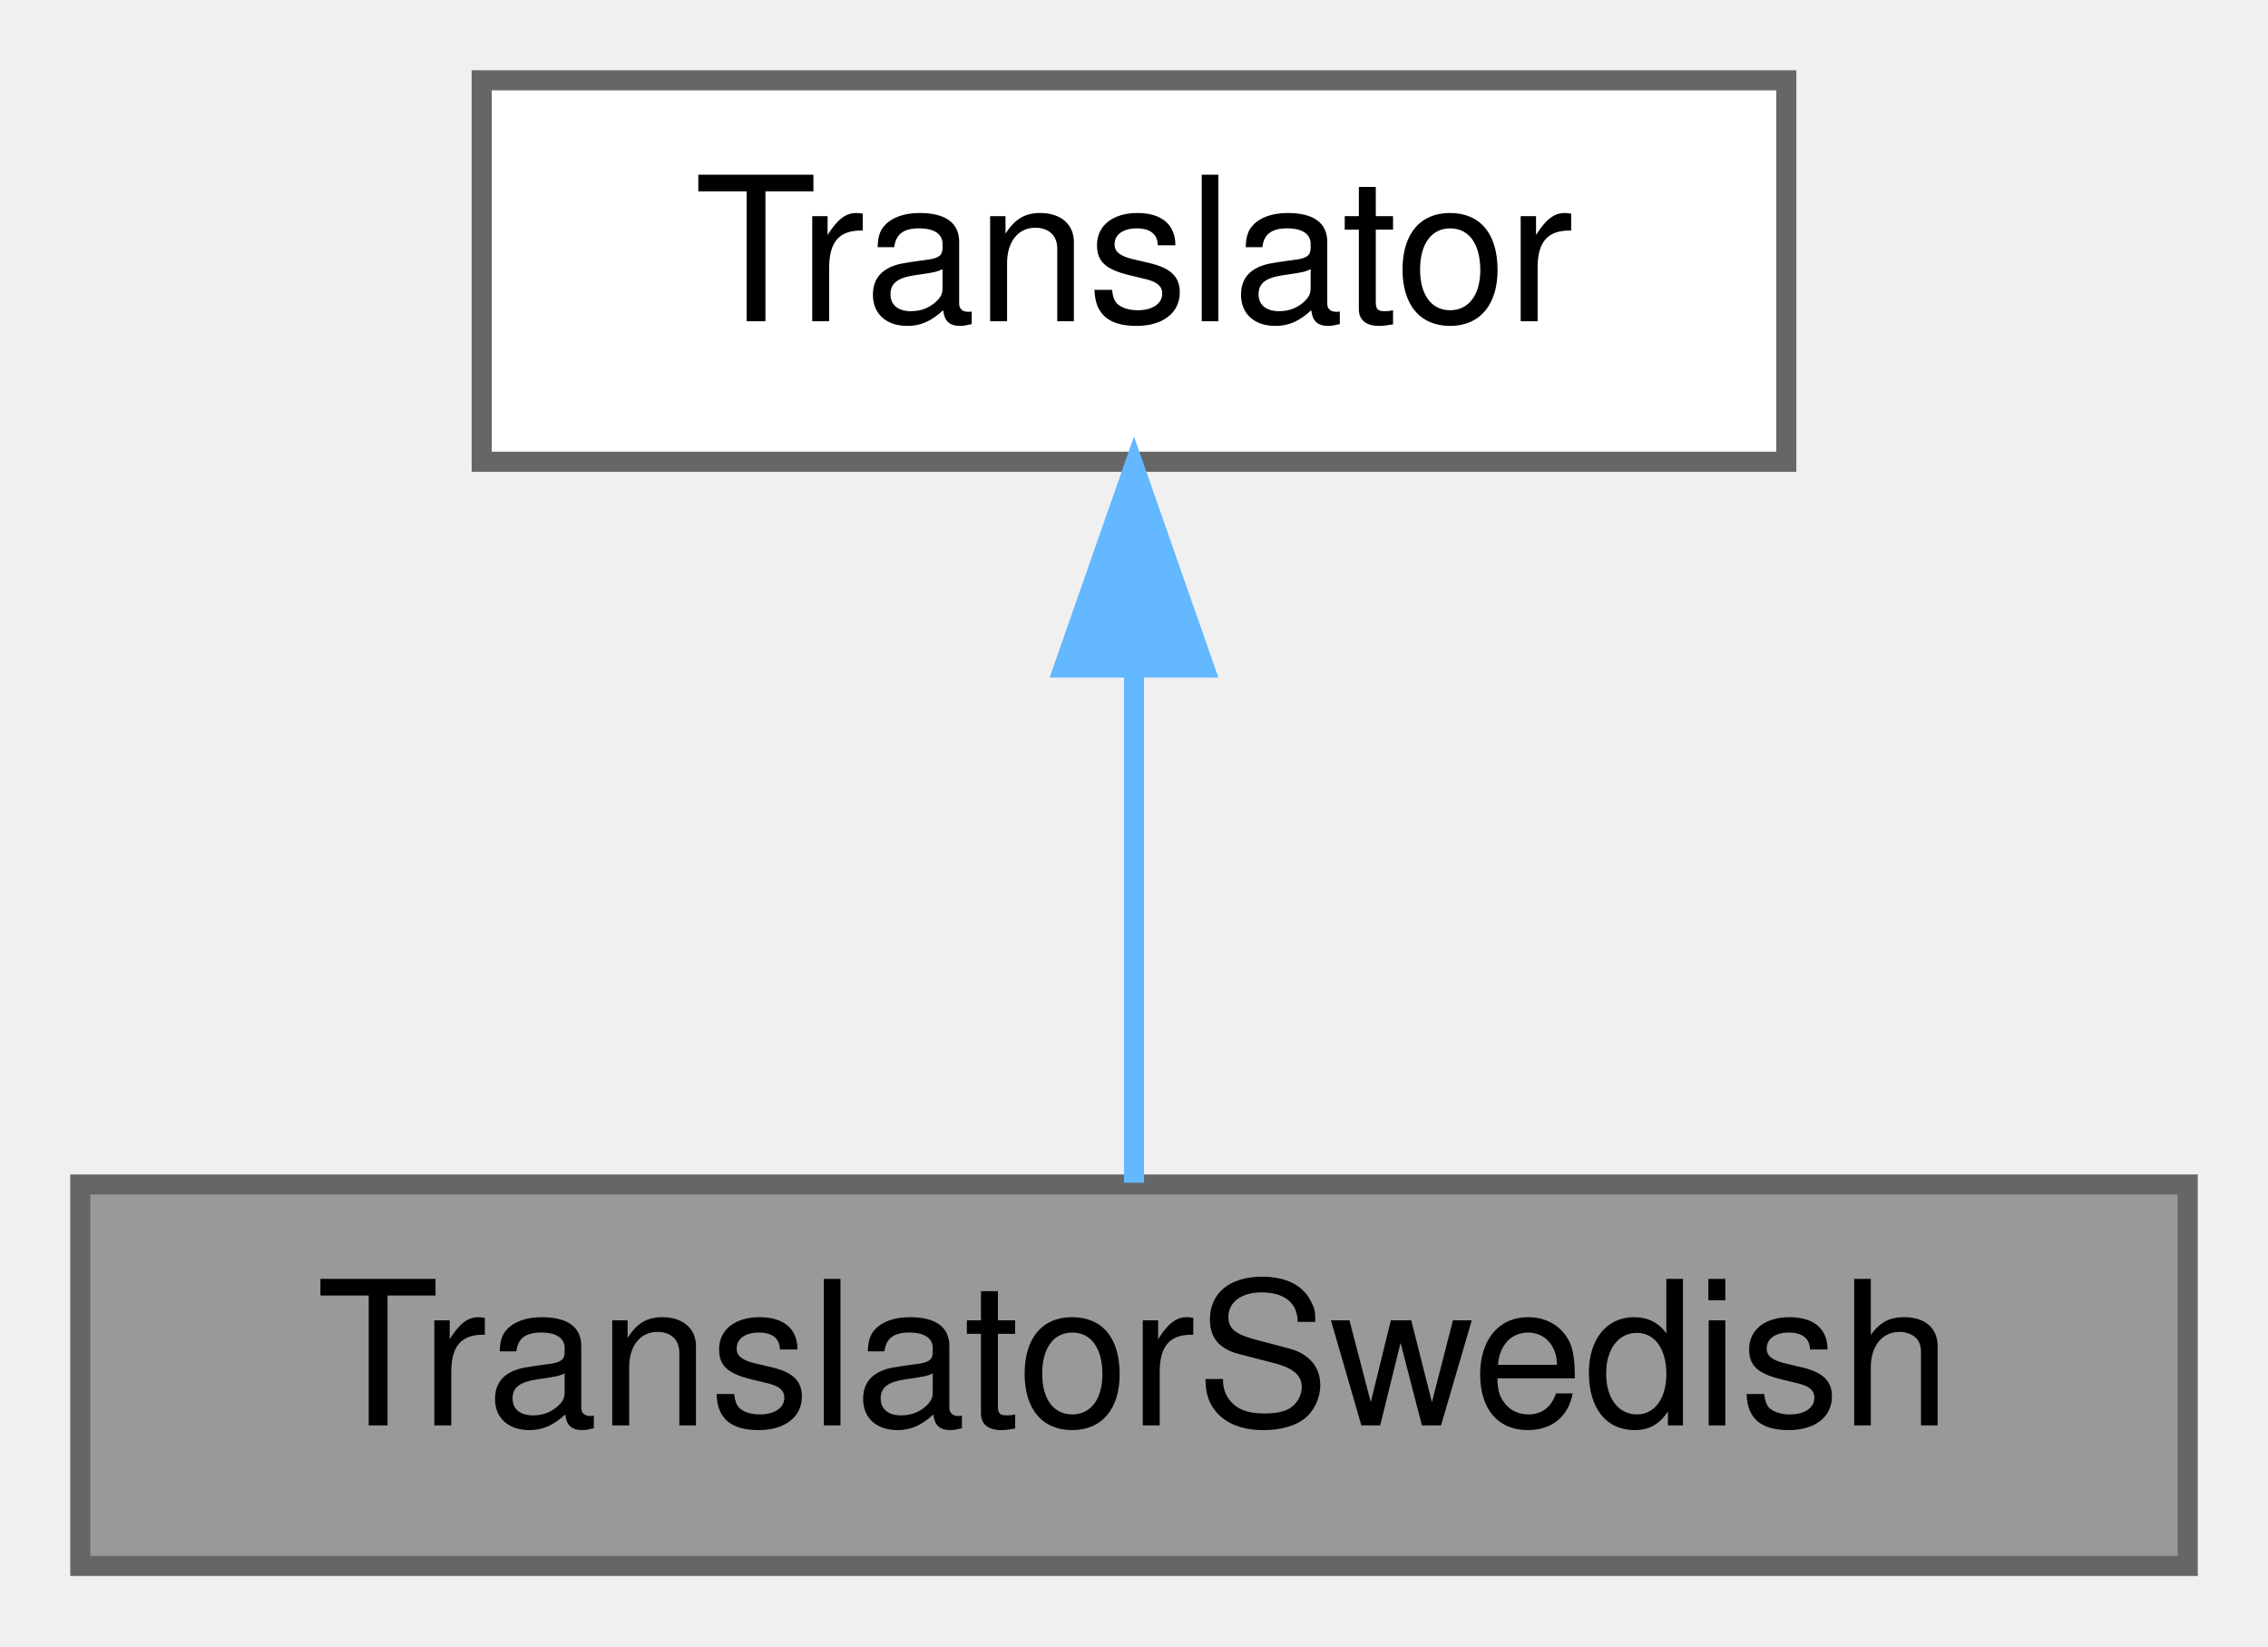
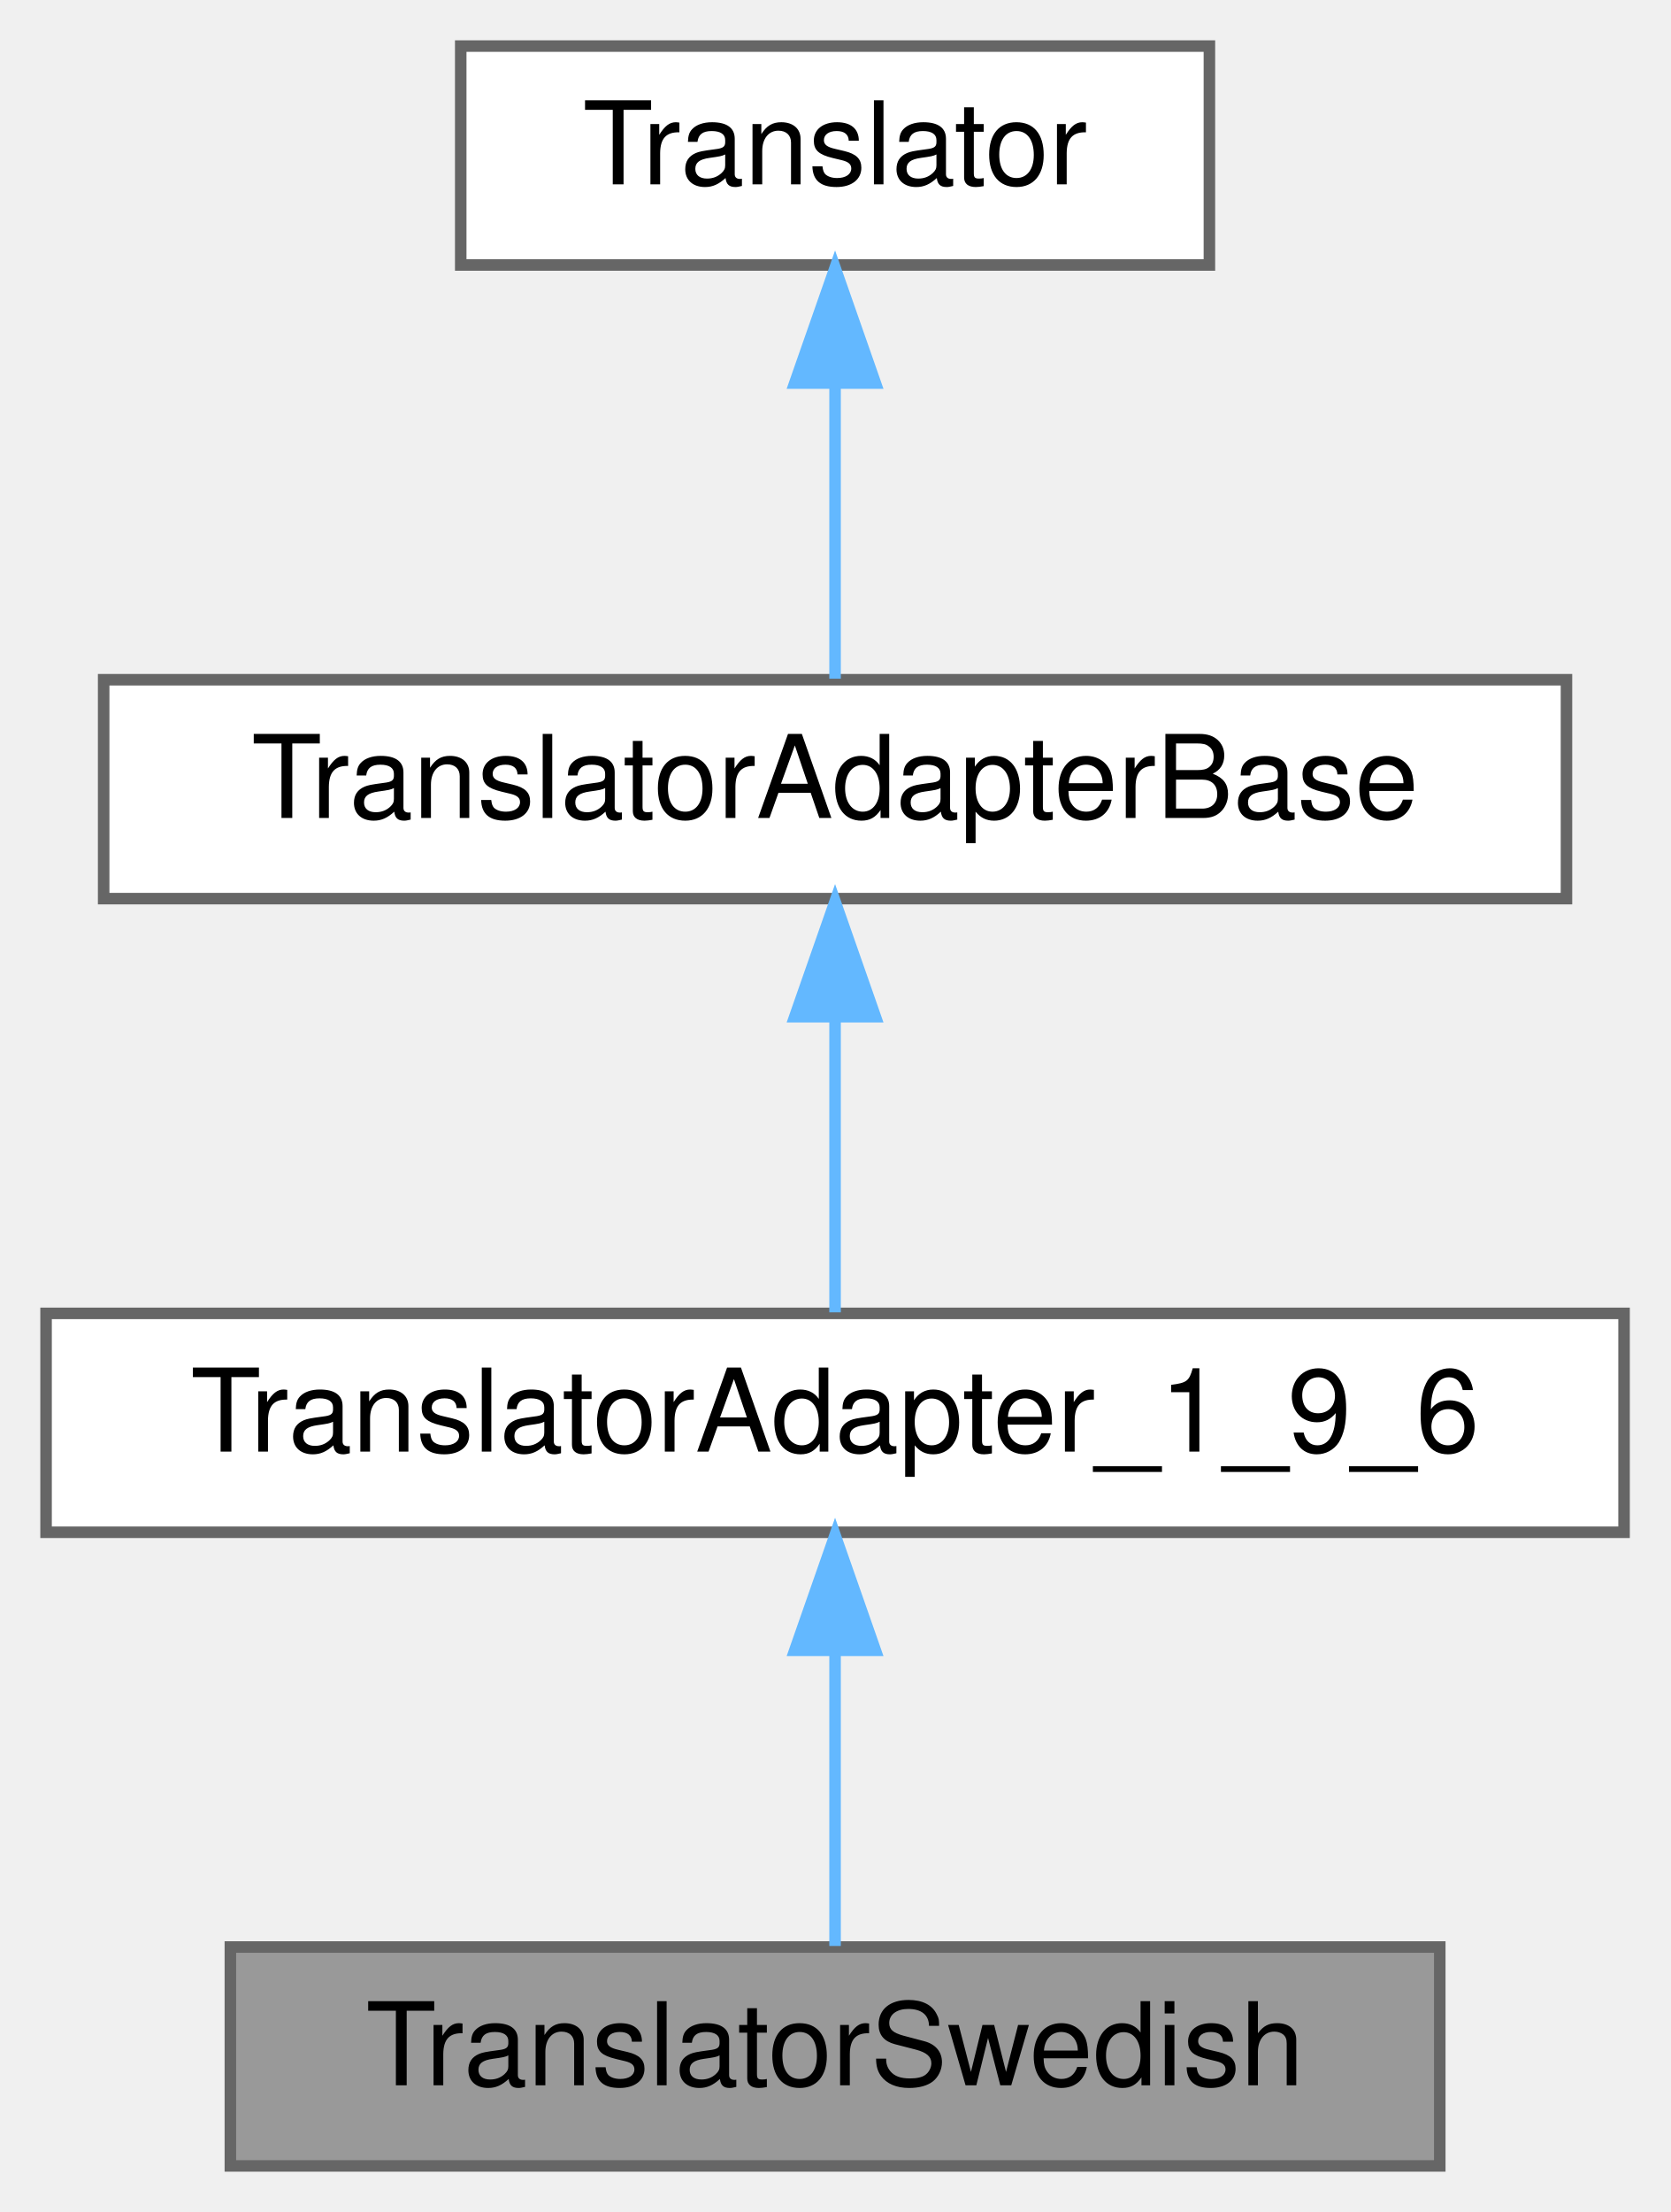
- <svg xmlns="http://www.w3.org/2000/svg" xmlns:xlink="http://www.w3.org/1999/xlink" width="113pt" height="82pt" viewBox="0.00 0.00 113.00 82.00">
-   <g id="graph0" class="graph" transform="scale(1 1) rotate(0) translate(4 78)">
+ <svg xmlns="http://www.w3.org/2000/svg" xmlns:xlink="http://www.w3.org/1999/xlink" width="145pt" height="192pt" viewBox="0.00 0.00 145.00 192.00">
+   <g id="graph0" class="graph" transform="scale(1 1) rotate(0) translate(4 188)">
    <g id="node1" class="node">
      <g id="a_node1">
        <a xlink:title=" ">
-           <polygon fill="#999999" stroke="#666666" points="105,-19 0,-19 0,0 105,0 105,-19" />
-           <text text-anchor="middle" x="52.5" y="-7" font-family="Helvetica,sans-Serif" font-size="10.00">TranslatorSwedish</text>
+           <polygon fill="#999999" stroke="#666666" points="121,-19 16,-19 16,0 121,0 121,-19" />
+           <text text-anchor="middle" x="68.5" y="-7" font-family="Helvetica,sans-Serif" font-size="10.00">TranslatorSwedish</text>
        </a>
      </g>
    </g>
    <g id="node2" class="node">
      <g id="a_node2">
-         <a xlink:href="../../d8/dfb/class_translator.html" target="_top" xlink:title="Abstract base class for all translatable text fragments.">
-           <polygon fill="white" stroke="#666666" points="85,-74 20,-74 20,-55 85,-55 85,-74" />
-           <text text-anchor="middle" x="52.5" y="-62" font-family="Helvetica,sans-Serif" font-size="10.00">Translator</text>
+         <a xlink:href="../../db/d71/class_translator_adapter__1__9__6.html" target="_top" xlink:title=" ">
+           <polygon fill="white" stroke="#666666" points="137,-74 0,-74 0,-55 137,-55 137,-74" />
+           <text text-anchor="middle" x="68.5" y="-62" font-family="Helvetica,sans-Serif" font-size="10.00">TranslatorAdapter_1_9_6</text>
        </a>
      </g>
    </g>
    <g id="edge1" class="edge">
-       <path fill="none" stroke="#63b8ff" d="M52.5,-44.66C52.5,-35.93 52.5,-25.99 52.5,-19.09" />
-       <polygon fill="#63b8ff" stroke="#63b8ff" points="49,-44.75 52.5,-54.75 56,-44.75 49,-44.75" />
+       <path fill="none" stroke="#63b8ff" d="M68.5,-44.66C68.5,-35.93 68.5,-25.99 68.5,-19.09" />
+       <polygon fill="#63b8ff" stroke="#63b8ff" points="65,-44.75 68.5,-54.75 72,-44.75 65,-44.75" />
+     </g>
+     <g id="node3" class="node">
+       <g id="a_node3">
+         <a xlink:href="../../db/d6c/class_translator_adapter_base.html" target="_top" xlink:title="Base of the translator adapter tree.">
+           <polygon fill="white" stroke="#666666" points="132,-129 5,-129 5,-110 132,-110 132,-129" />
+           <text text-anchor="middle" x="68.5" y="-117" font-family="Helvetica,sans-Serif" font-size="10.00">TranslatorAdapterBase</text>
+         </a>
+       </g>
+     </g>
+     <g id="edge2" class="edge">
+       <path fill="none" stroke="#63b8ff" d="M68.5,-99.66C68.5,-90.93 68.5,-80.99 68.5,-74.09" />
+       <polygon fill="#63b8ff" stroke="#63b8ff" points="65,-99.75 68.5,-109.75 72,-99.75 65,-99.75" />
+     </g>
+     <g id="node4" class="node">
+       <g id="a_node4">
+         <a xlink:href="../../d8/dfb/class_translator.html" target="_top" xlink:title="Abstract base class for all translatable text fragments.">
+           <polygon fill="white" stroke="#666666" points="101,-184 36,-184 36,-165 101,-165 101,-184" />
+           <text text-anchor="middle" x="68.5" y="-172" font-family="Helvetica,sans-Serif" font-size="10.00">Translator</text>
+         </a>
+       </g>
+     </g>
+     <g id="edge3" class="edge">
+       <path fill="none" stroke="#63b8ff" d="M68.5,-154.66C68.5,-145.93 68.5,-135.99 68.5,-129.09" />
+       <polygon fill="#63b8ff" stroke="#63b8ff" points="65,-154.75 68.5,-164.75 72,-154.75 65,-154.75" />
    </g>
  </g>
</svg>
